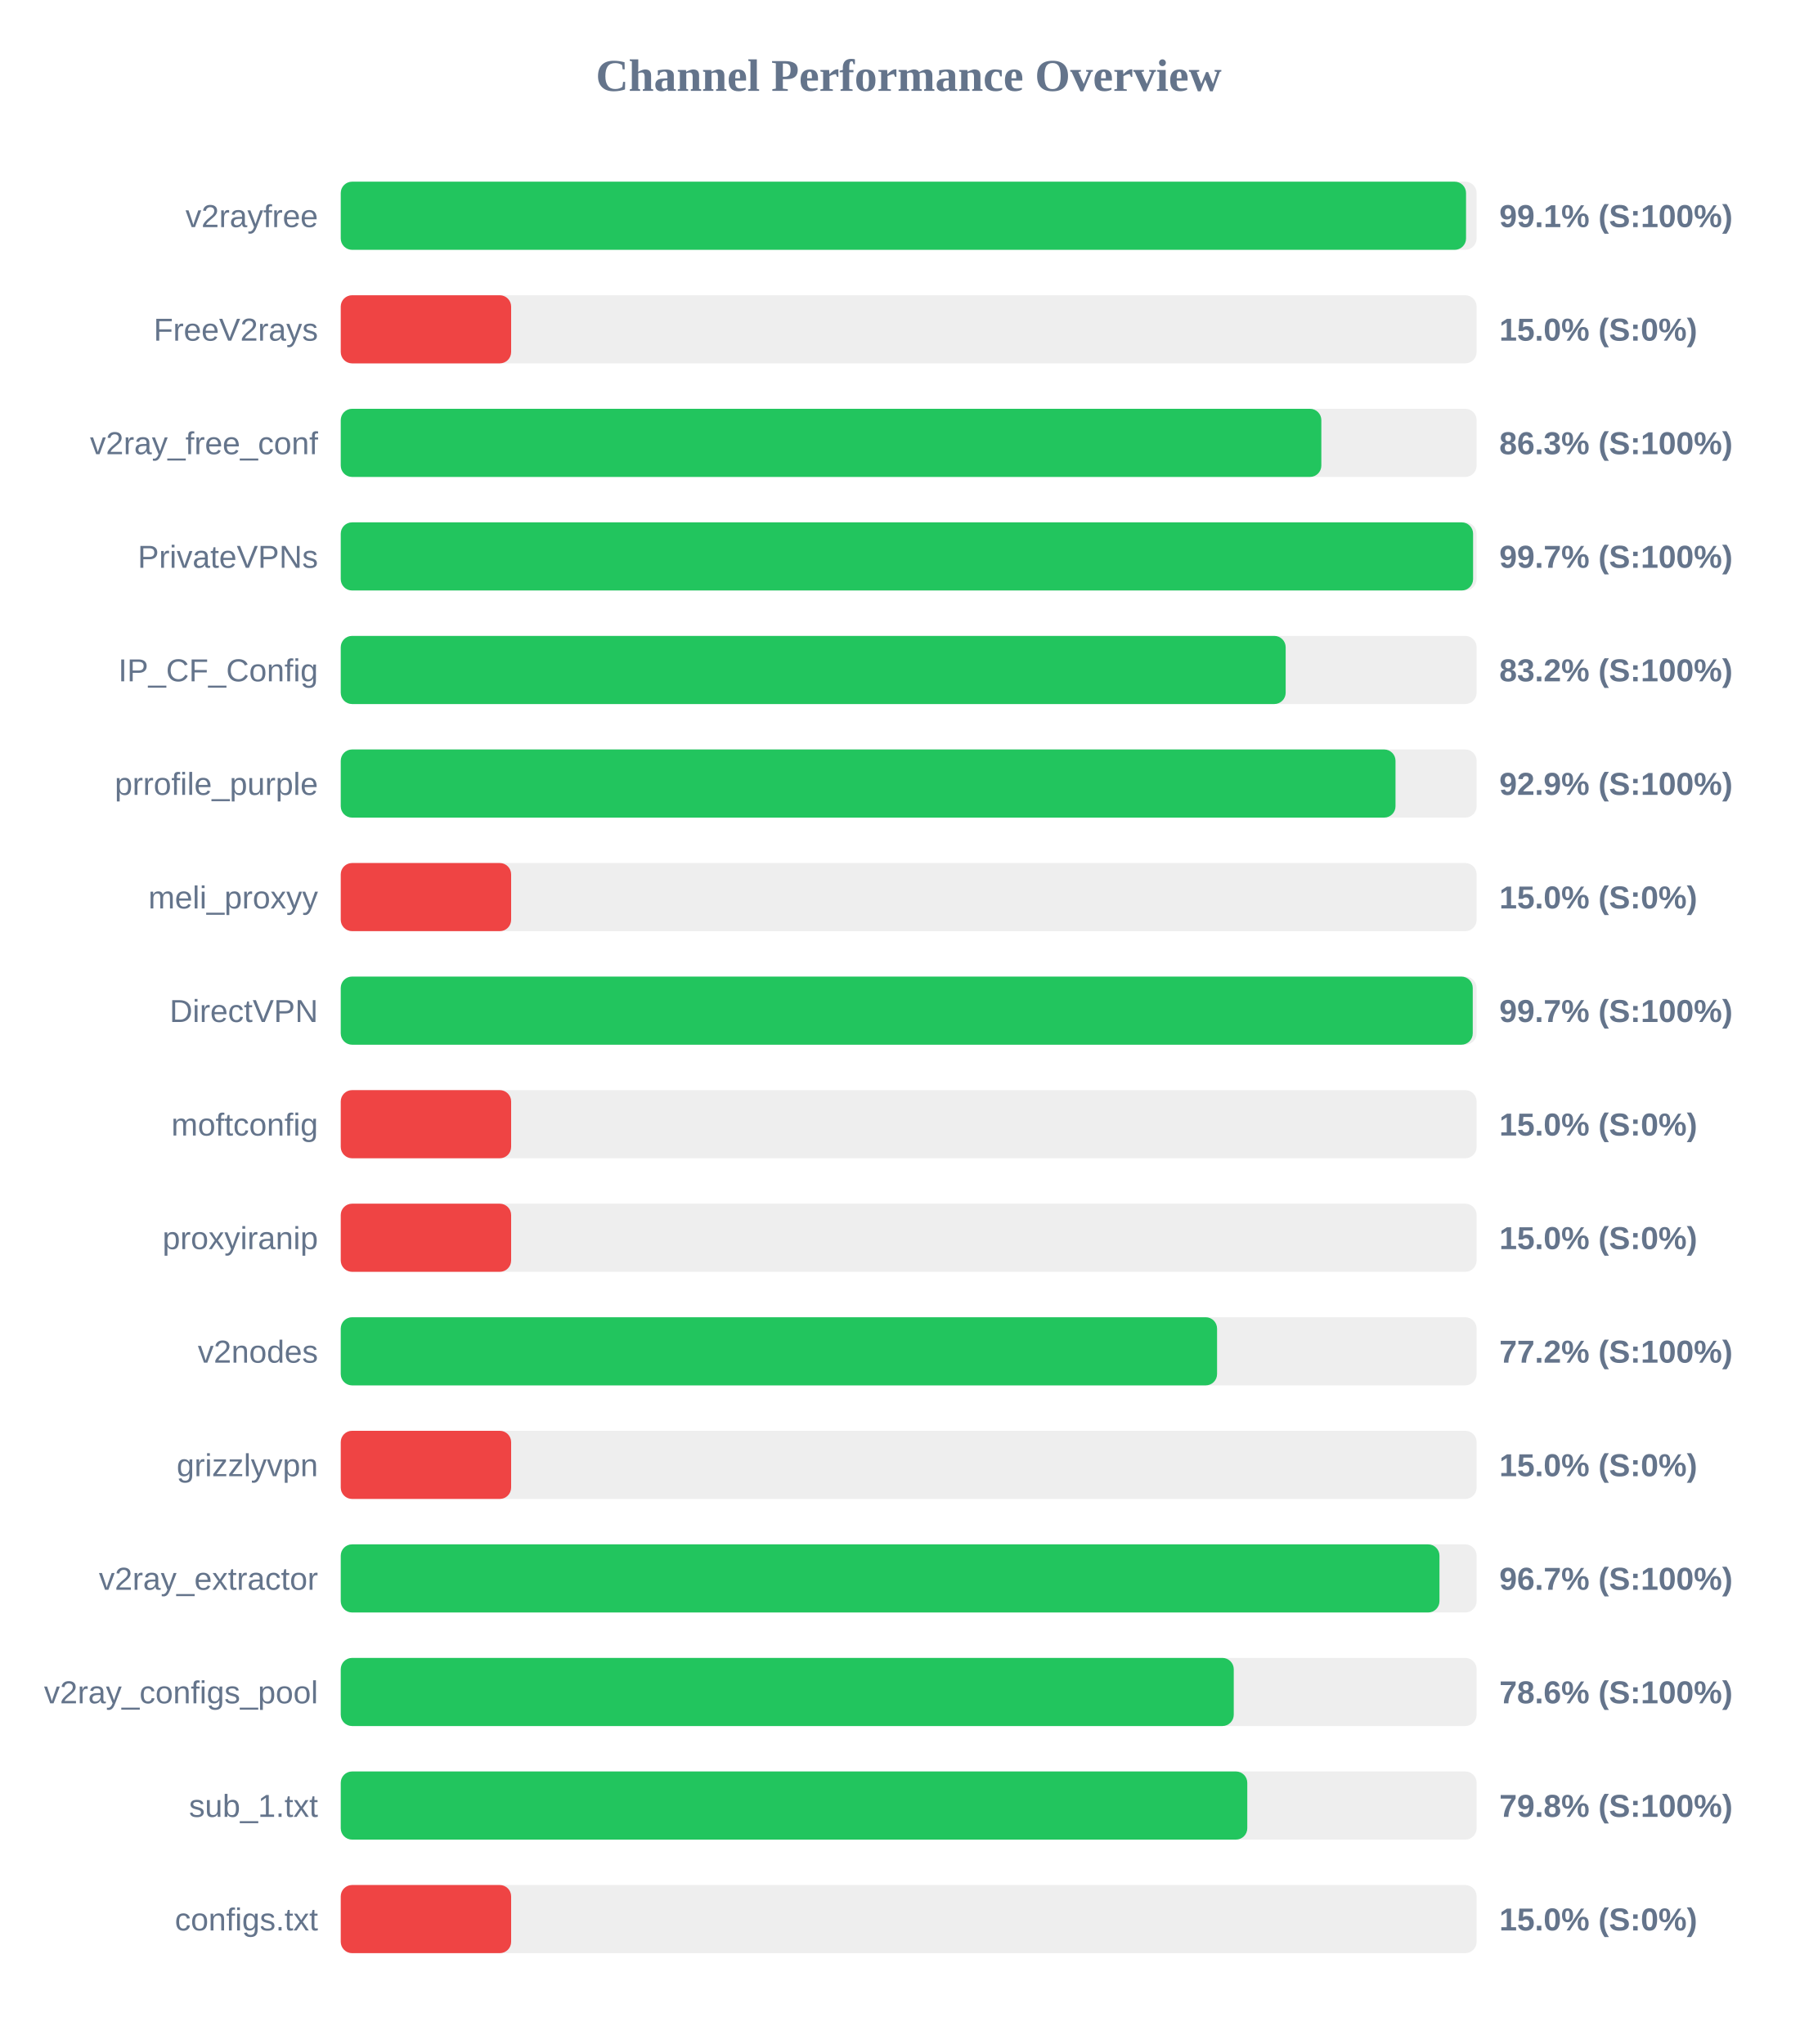
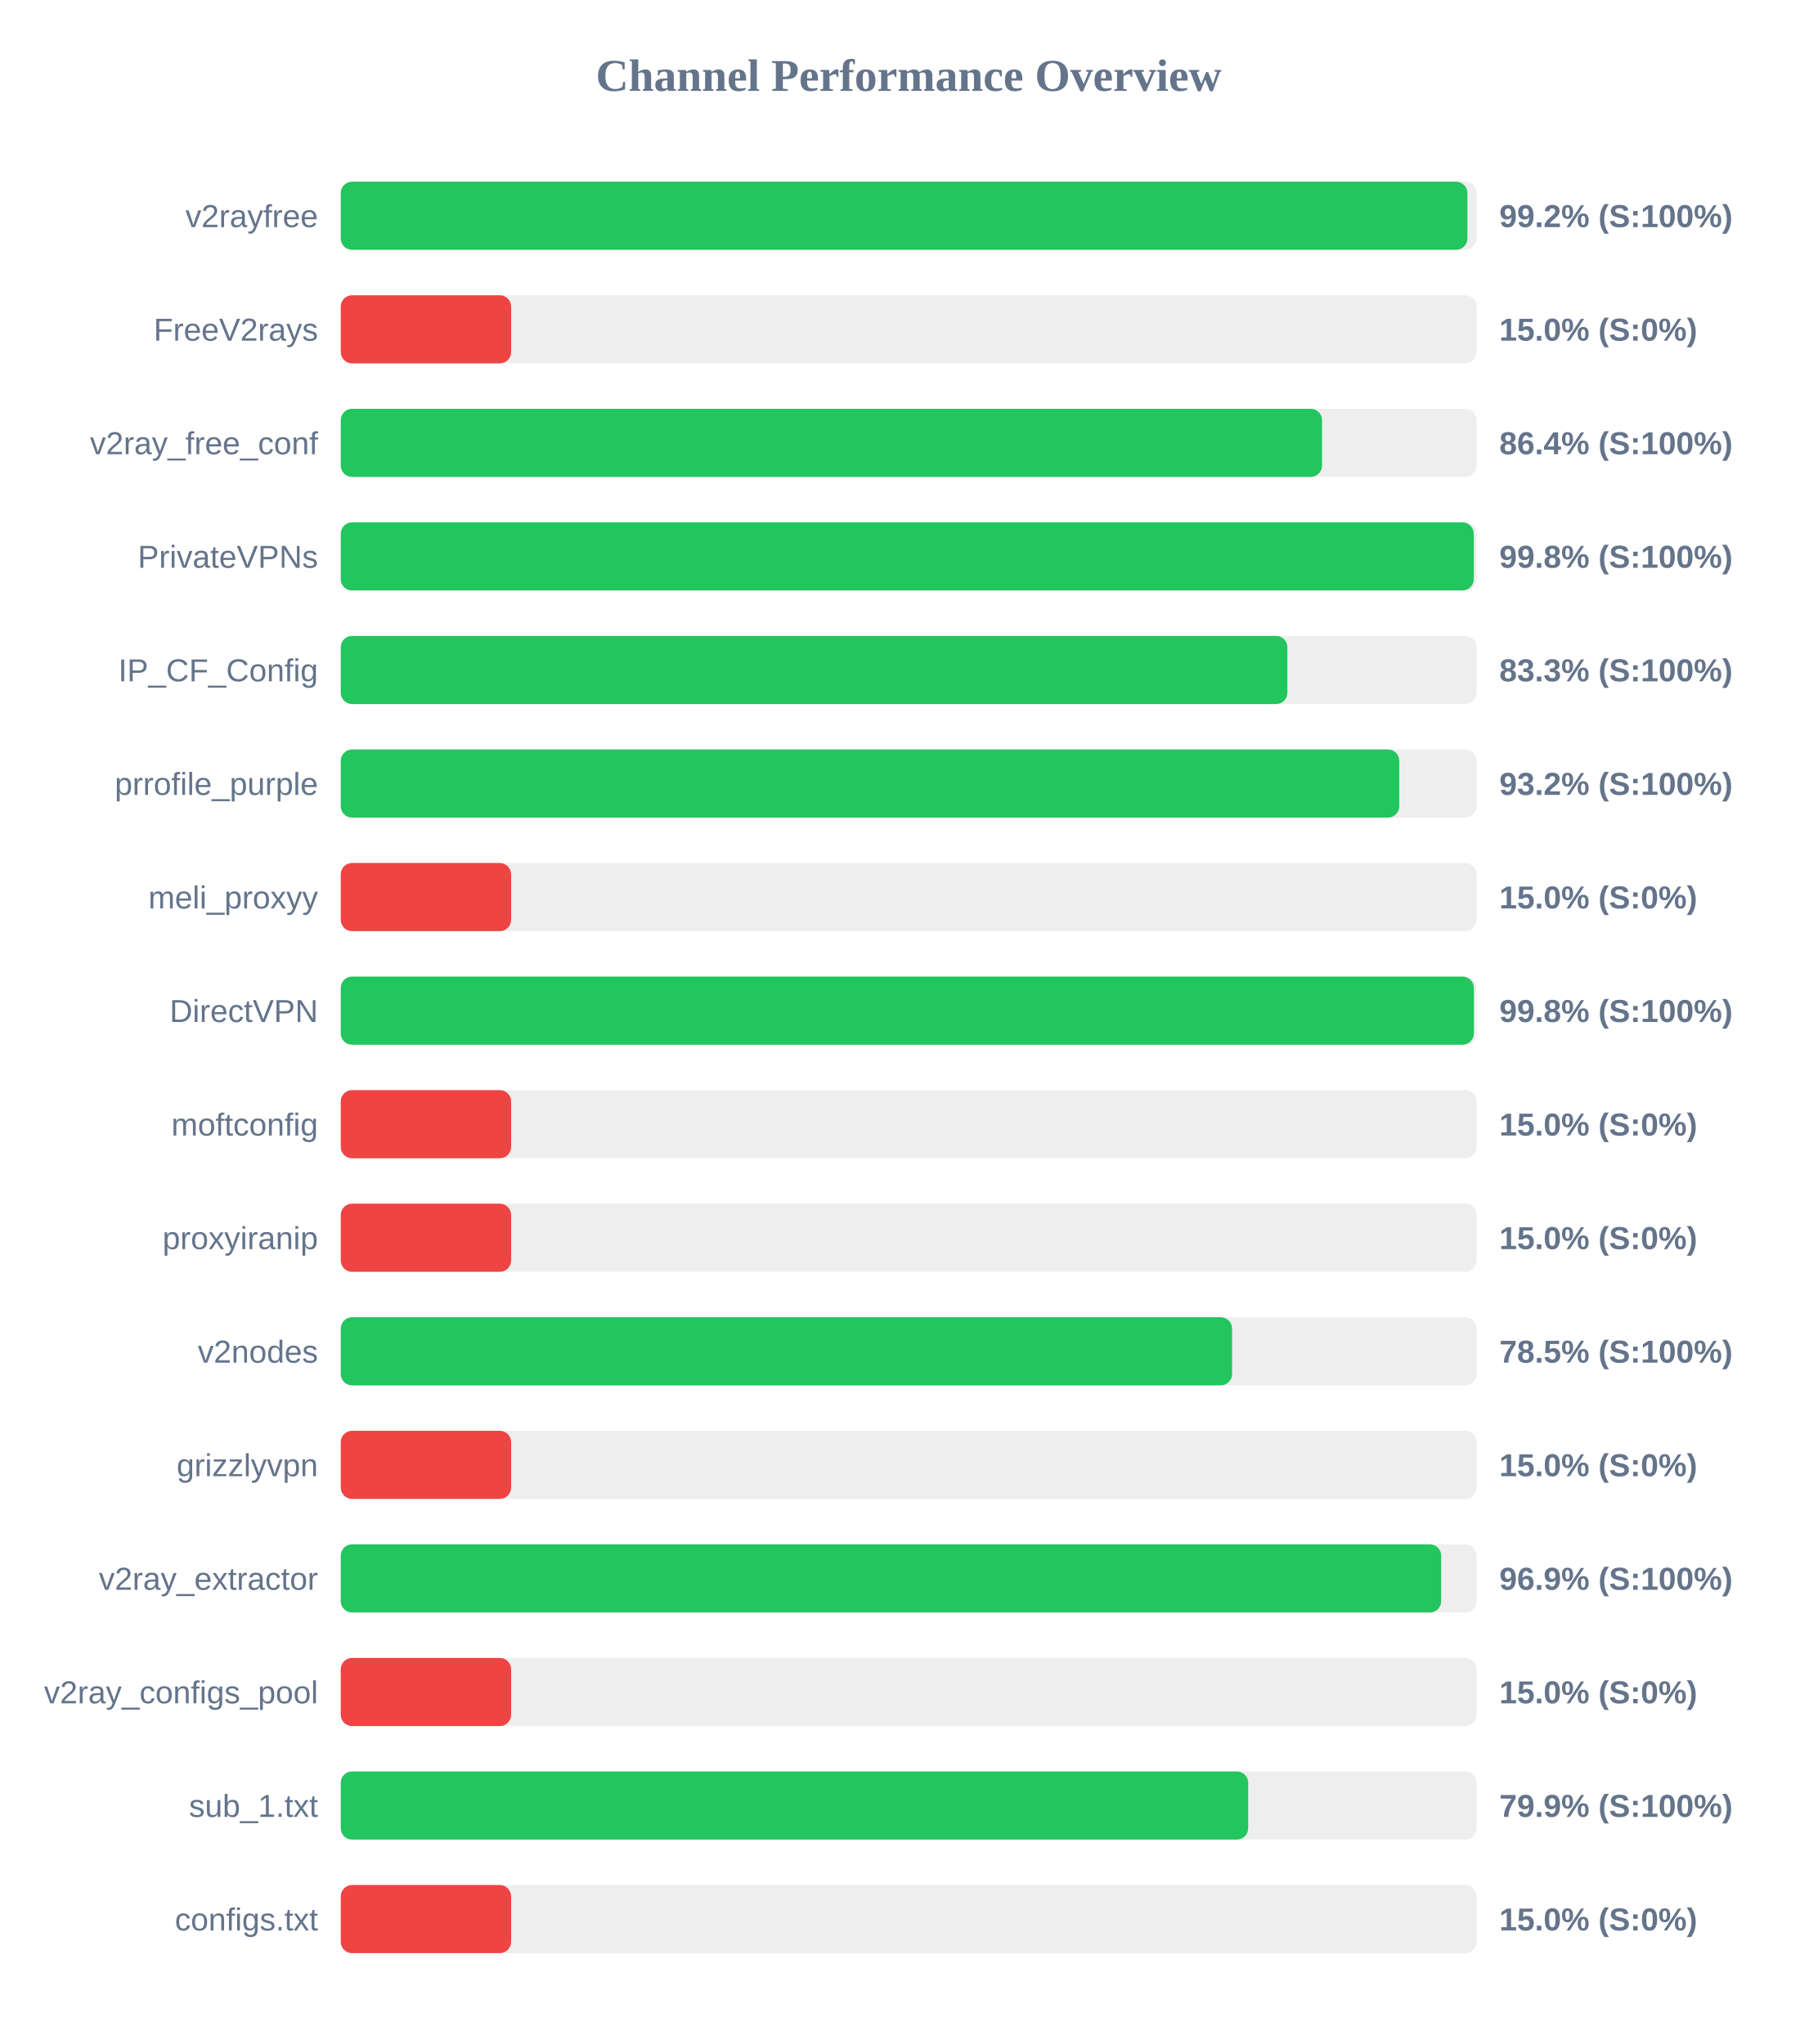
<svg xmlns="http://www.w3.org/2000/svg" width="800" height="900" version="1.1">
  <style>
        .row { font: 14px Arial; fill: #64748b; }
        .score { font: bold 14px Arial; fill: #64748b; }
    </style>
  <text x="400" y="40" text-anchor="middle" font-size="20px" font-weight="bold" fill="#64748b">Channel Performance Overview</text>
  <rect x="150" y="80" width="500" height="30" fill="#eee" rx="5" />
-   <rect x="150" y="80" width="495.35" height="30" fill="#22c55e" rx="5" />
+   <rect x="150" y="80" width="495.95" height="30" fill="#22c55e" rx="5" />
  <text x="140" y="100" text-anchor="end" class="row">v2rayfree</text>
-   <text x="660" y="100" text-anchor="start" class="score">99.1% (S:100%)</text>
+   <text x="660" y="100" text-anchor="start" class="score">99.2% (S:100%)</text>
  <rect x="150" y="130" width="500" height="30" fill="#eee" rx="5" />
  <rect x="150" y="130" width="75.0" height="30" fill="#ef4444" rx="5" />
  <text x="140" y="150" text-anchor="end" class="row">FreeV2rays</text>
  <text x="660" y="150" text-anchor="start" class="score">15.0% (S:0%)</text>
  <rect x="150" y="180" width="500" height="30" fill="#eee" rx="5" />
-   <rect x="150" y="180" width="431.65" height="30" fill="#22c55e" rx="5" />
+   <rect x="150" y="180" width="431.95" height="30" fill="#22c55e" rx="5" />
  <text x="140" y="200" text-anchor="end" class="row">v2ray_free_conf</text>
-   <text x="660" y="200" text-anchor="start" class="score">86.3% (S:100%)</text>
+   <text x="660" y="200" text-anchor="start" class="score">86.4% (S:100%)</text>
  <rect x="150" y="230" width="500" height="30" fill="#eee" rx="5" />
-   <rect x="150" y="230" width="498.45" height="30" fill="#22c55e" rx="5" />
+   <rect x="150" y="230" width="498.75" height="30" fill="#22c55e" rx="5" />
  <text x="140" y="250" text-anchor="end" class="row">PrivateVPNs</text>
-   <text x="660" y="250" text-anchor="start" class="score">99.7% (S:100%)</text>
+   <text x="660" y="250" text-anchor="start" class="score">99.8% (S:100%)</text>
  <rect x="150" y="280" width="500" height="30" fill="#eee" rx="5" />
-   <rect x="150" y="280" width="415.95" height="30" fill="#22c55e" rx="5" />
+   <rect x="150" y="280" width="416.7" height="30" fill="#22c55e" rx="5" />
  <text x="140" y="300" text-anchor="end" class="row">IP_CF_Config</text>
-   <text x="660" y="300" text-anchor="start" class="score">83.2% (S:100%)</text>
+   <text x="660" y="300" text-anchor="start" class="score">83.3% (S:100%)</text>
  <rect x="150" y="330" width="500" height="30" fill="#eee" rx="5" />
-   <rect x="150" y="330" width="464.3" height="30" fill="#22c55e" rx="5" />
+   <rect x="150" y="330" width="465.95" height="30" fill="#22c55e" rx="5" />
  <text x="140" y="350" text-anchor="end" class="row">prrofile_purple</text>
-   <text x="660" y="350" text-anchor="start" class="score">92.9% (S:100%)</text>
+   <text x="660" y="350" text-anchor="start" class="score">93.2% (S:100%)</text>
  <rect x="150" y="380" width="500" height="30" fill="#eee" rx="5" />
  <rect x="150" y="380" width="75.0" height="30" fill="#ef4444" rx="5" />
  <text x="140" y="400" text-anchor="end" class="row">meli_proxyy</text>
  <text x="660" y="400" text-anchor="start" class="score">15.0% (S:0%)</text>
  <rect x="150" y="430" width="500" height="30" fill="#eee" rx="5" />
-   <rect x="150" y="430" width="498.3" height="30" fill="#22c55e" rx="5" />
+   <rect x="150" y="430" width="498.8" height="30" fill="#22c55e" rx="5" />
  <text x="140" y="450" text-anchor="end" class="row">DirectVPN</text>
-   <text x="660" y="450" text-anchor="start" class="score">99.7% (S:100%)</text>
+   <text x="660" y="450" text-anchor="start" class="score">99.8% (S:100%)</text>
  <rect x="150" y="480" width="500" height="30" fill="#eee" rx="5" />
  <rect x="150" y="480" width="75.0" height="30" fill="#ef4444" rx="5" />
  <text x="140" y="500" text-anchor="end" class="row">moftconfig</text>
  <text x="660" y="500" text-anchor="start" class="score">15.0% (S:0%)</text>
  <rect x="150" y="530" width="500" height="30" fill="#eee" rx="5" />
  <rect x="150" y="530" width="75.0" height="30" fill="#ef4444" rx="5" />
  <text x="140" y="550" text-anchor="end" class="row">proxyiranip</text>
  <text x="660" y="550" text-anchor="start" class="score">15.0% (S:0%)</text>
  <rect x="150" y="580" width="500" height="30" fill="#eee" rx="5" />
-   <rect x="150" y="580" width="385.75" height="30" fill="#22c55e" rx="5" />
+   <rect x="150" y="580" width="392.35" height="30" fill="#22c55e" rx="5" />
  <text x="140" y="600" text-anchor="end" class="row">v2nodes</text>
-   <text x="660" y="600" text-anchor="start" class="score">77.2% (S:100%)</text>
+   <text x="660" y="600" text-anchor="start" class="score">78.5% (S:100%)</text>
  <rect x="150" y="630" width="500" height="30" fill="#eee" rx="5" />
  <rect x="150" y="630" width="75.0" height="30" fill="#ef4444" rx="5" />
  <text x="140" y="650" text-anchor="end" class="row">grizzlyvpn</text>
  <text x="660" y="650" text-anchor="start" class="score">15.0% (S:0%)</text>
  <rect x="150" y="680" width="500" height="30" fill="#eee" rx="5" />
-   <rect x="150" y="680" width="483.65" height="30" fill="#22c55e" rx="5" />
+   <rect x="150" y="680" width="484.4" height="30" fill="#22c55e" rx="5" />
  <text x="140" y="700" text-anchor="end" class="row">v2ray_extractor</text>
-   <text x="660" y="700" text-anchor="start" class="score">96.7% (S:100%)</text>
+   <text x="660" y="700" text-anchor="start" class="score">96.9% (S:100%)</text>
  <rect x="150" y="730" width="500" height="30" fill="#eee" rx="5" />
-   <rect x="150" y="730" width="393.1" height="30" fill="#22c55e" rx="5" />
+   <rect x="150" y="730" width="75.0" height="30" fill="#ef4444" rx="5" />
  <text x="140" y="750" text-anchor="end" class="row">v2ray_configs_pool</text>
-   <text x="660" y="750" text-anchor="start" class="score">78.6% (S:100%)</text>
+   <text x="660" y="750" text-anchor="start" class="score">15.0% (S:0%)</text>
  <rect x="150" y="780" width="500" height="30" fill="#eee" rx="5" />
-   <rect x="150" y="780" width="399.05" height="30" fill="#22c55e" rx="5" />
+   <rect x="150" y="780" width="399.45" height="30" fill="#22c55e" rx="5" />
  <text x="140" y="800" text-anchor="end" class="row">sub_1.txt</text>
-   <text x="660" y="800" text-anchor="start" class="score">79.8% (S:100%)</text>
+   <text x="660" y="800" text-anchor="start" class="score">79.9% (S:100%)</text>
  <rect x="150" y="830" width="500" height="30" fill="#eee" rx="5" />
  <rect x="150" y="830" width="75.0" height="30" fill="#ef4444" rx="5" />
  <text x="140" y="850" text-anchor="end" class="row">configs.txt</text>
  <text x="660" y="850" text-anchor="start" class="score">15.0% (S:0%)</text>
</svg>
